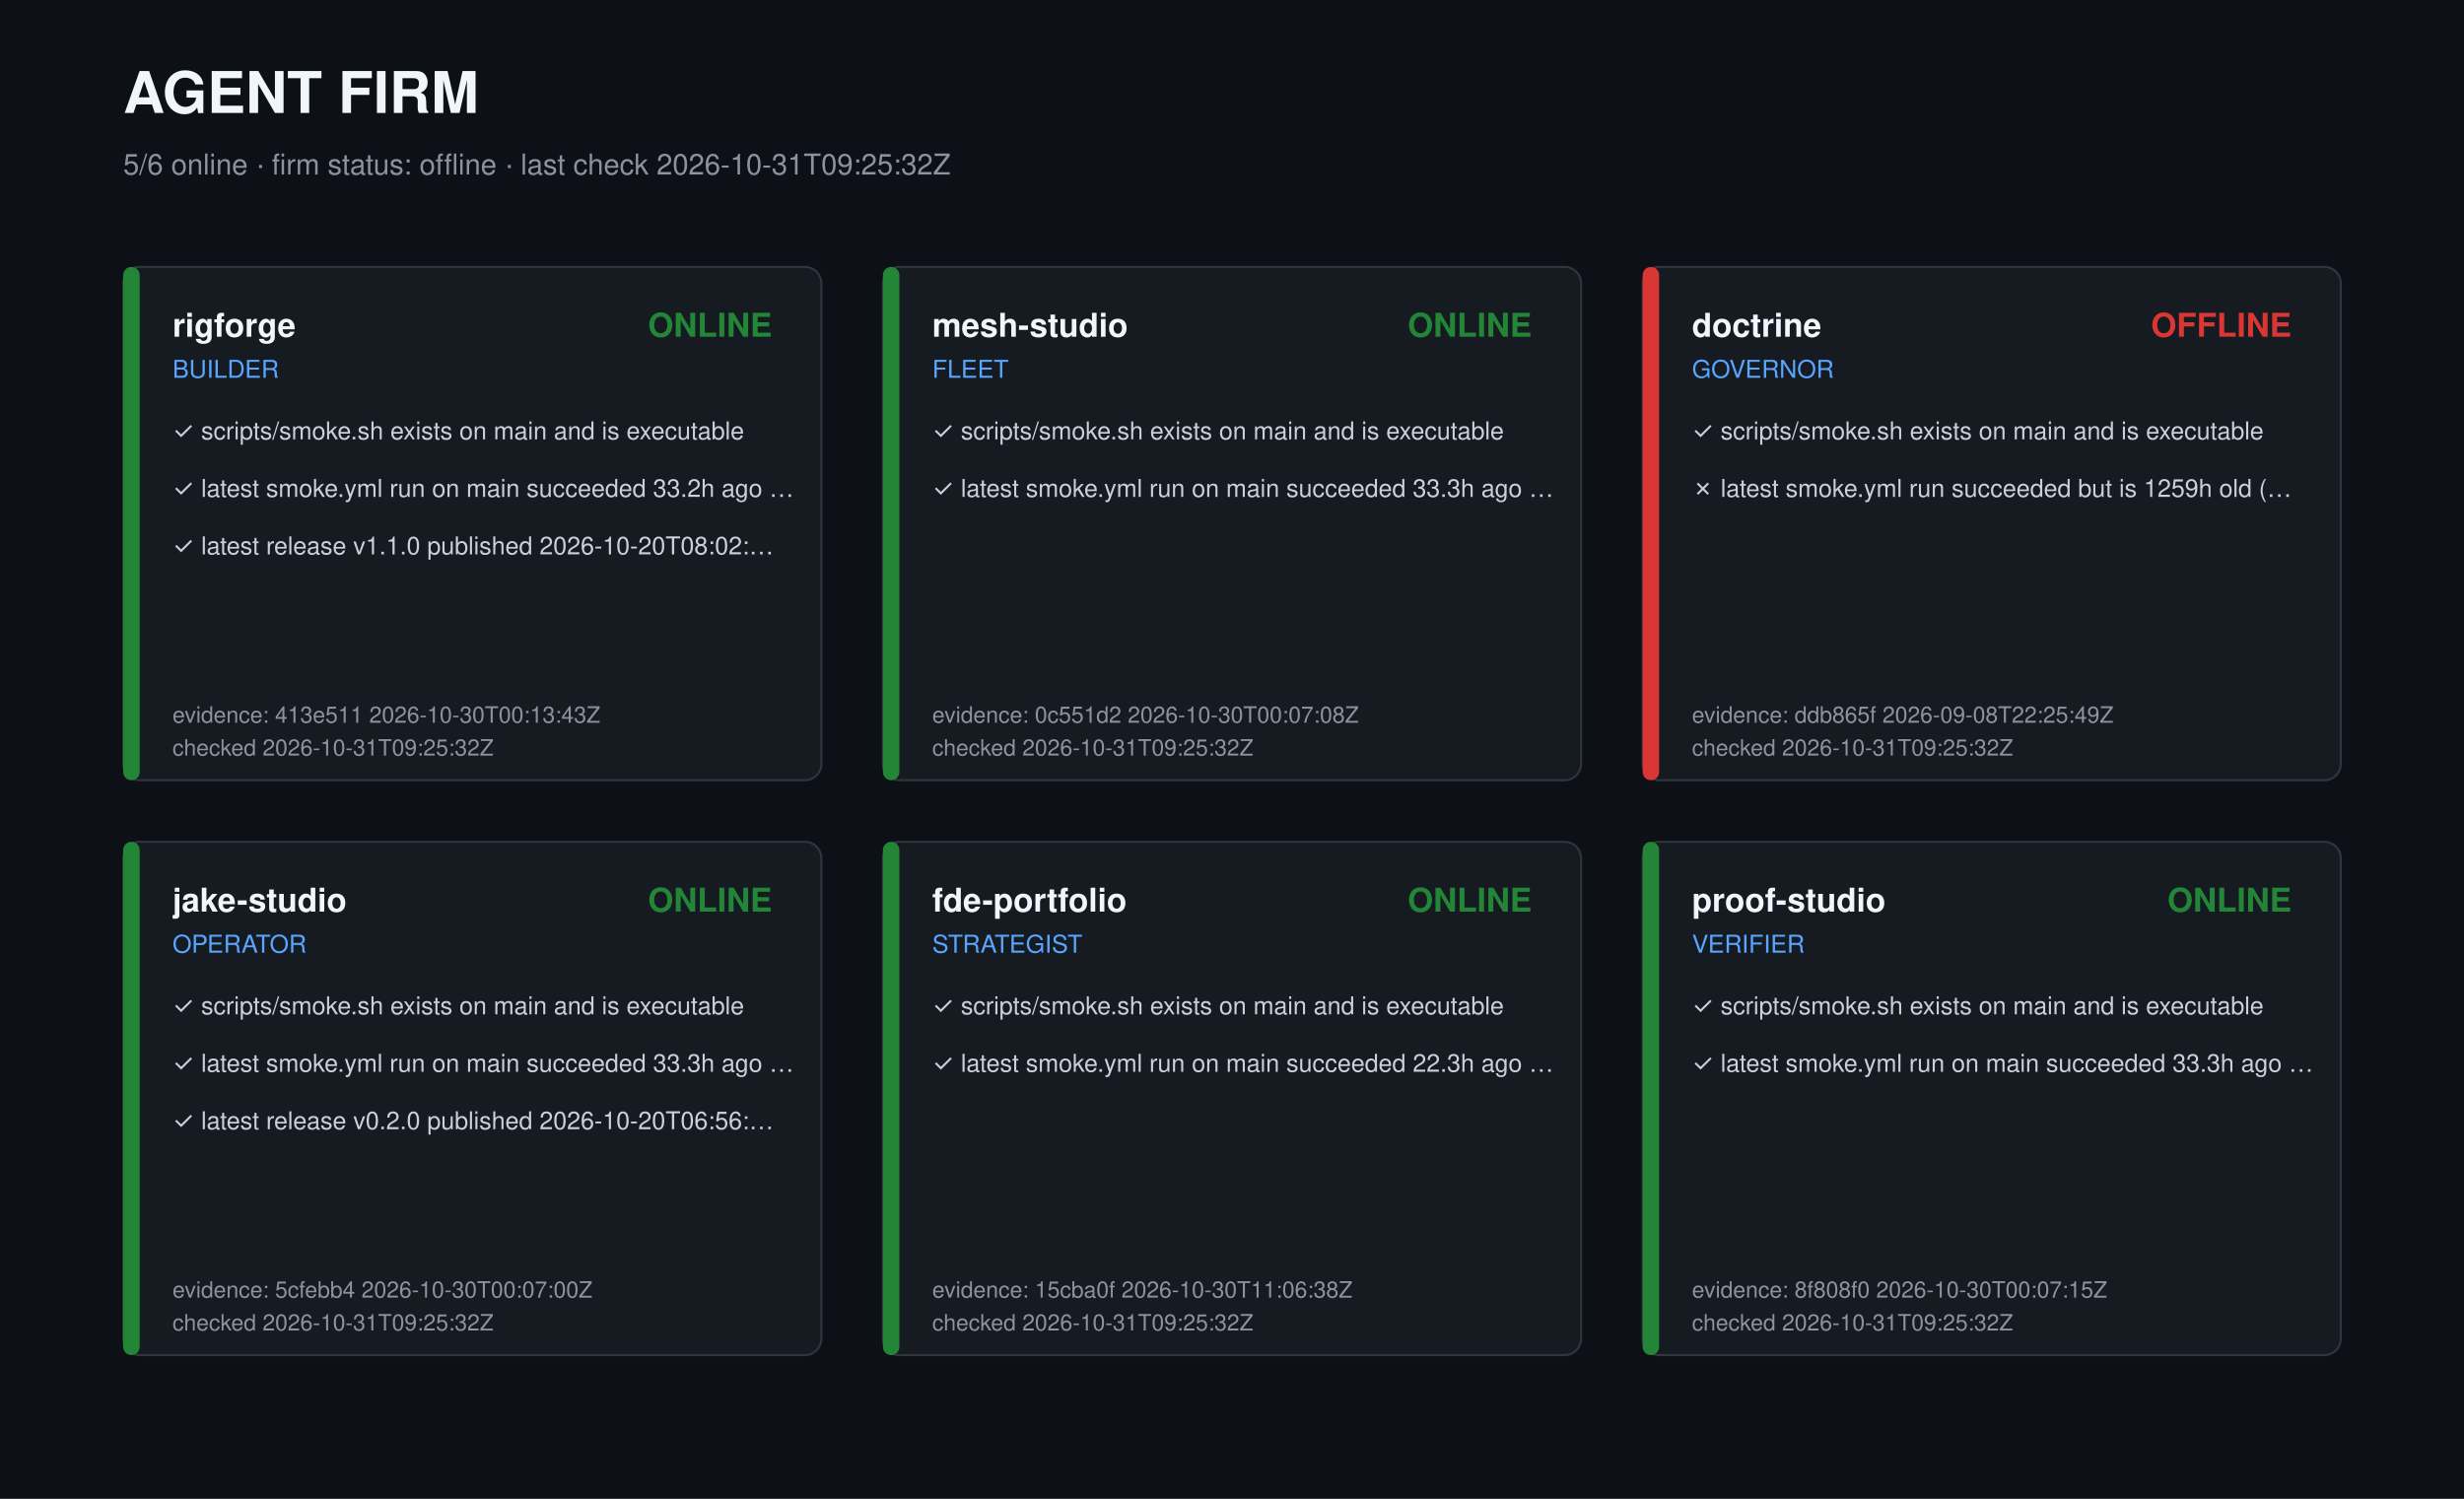
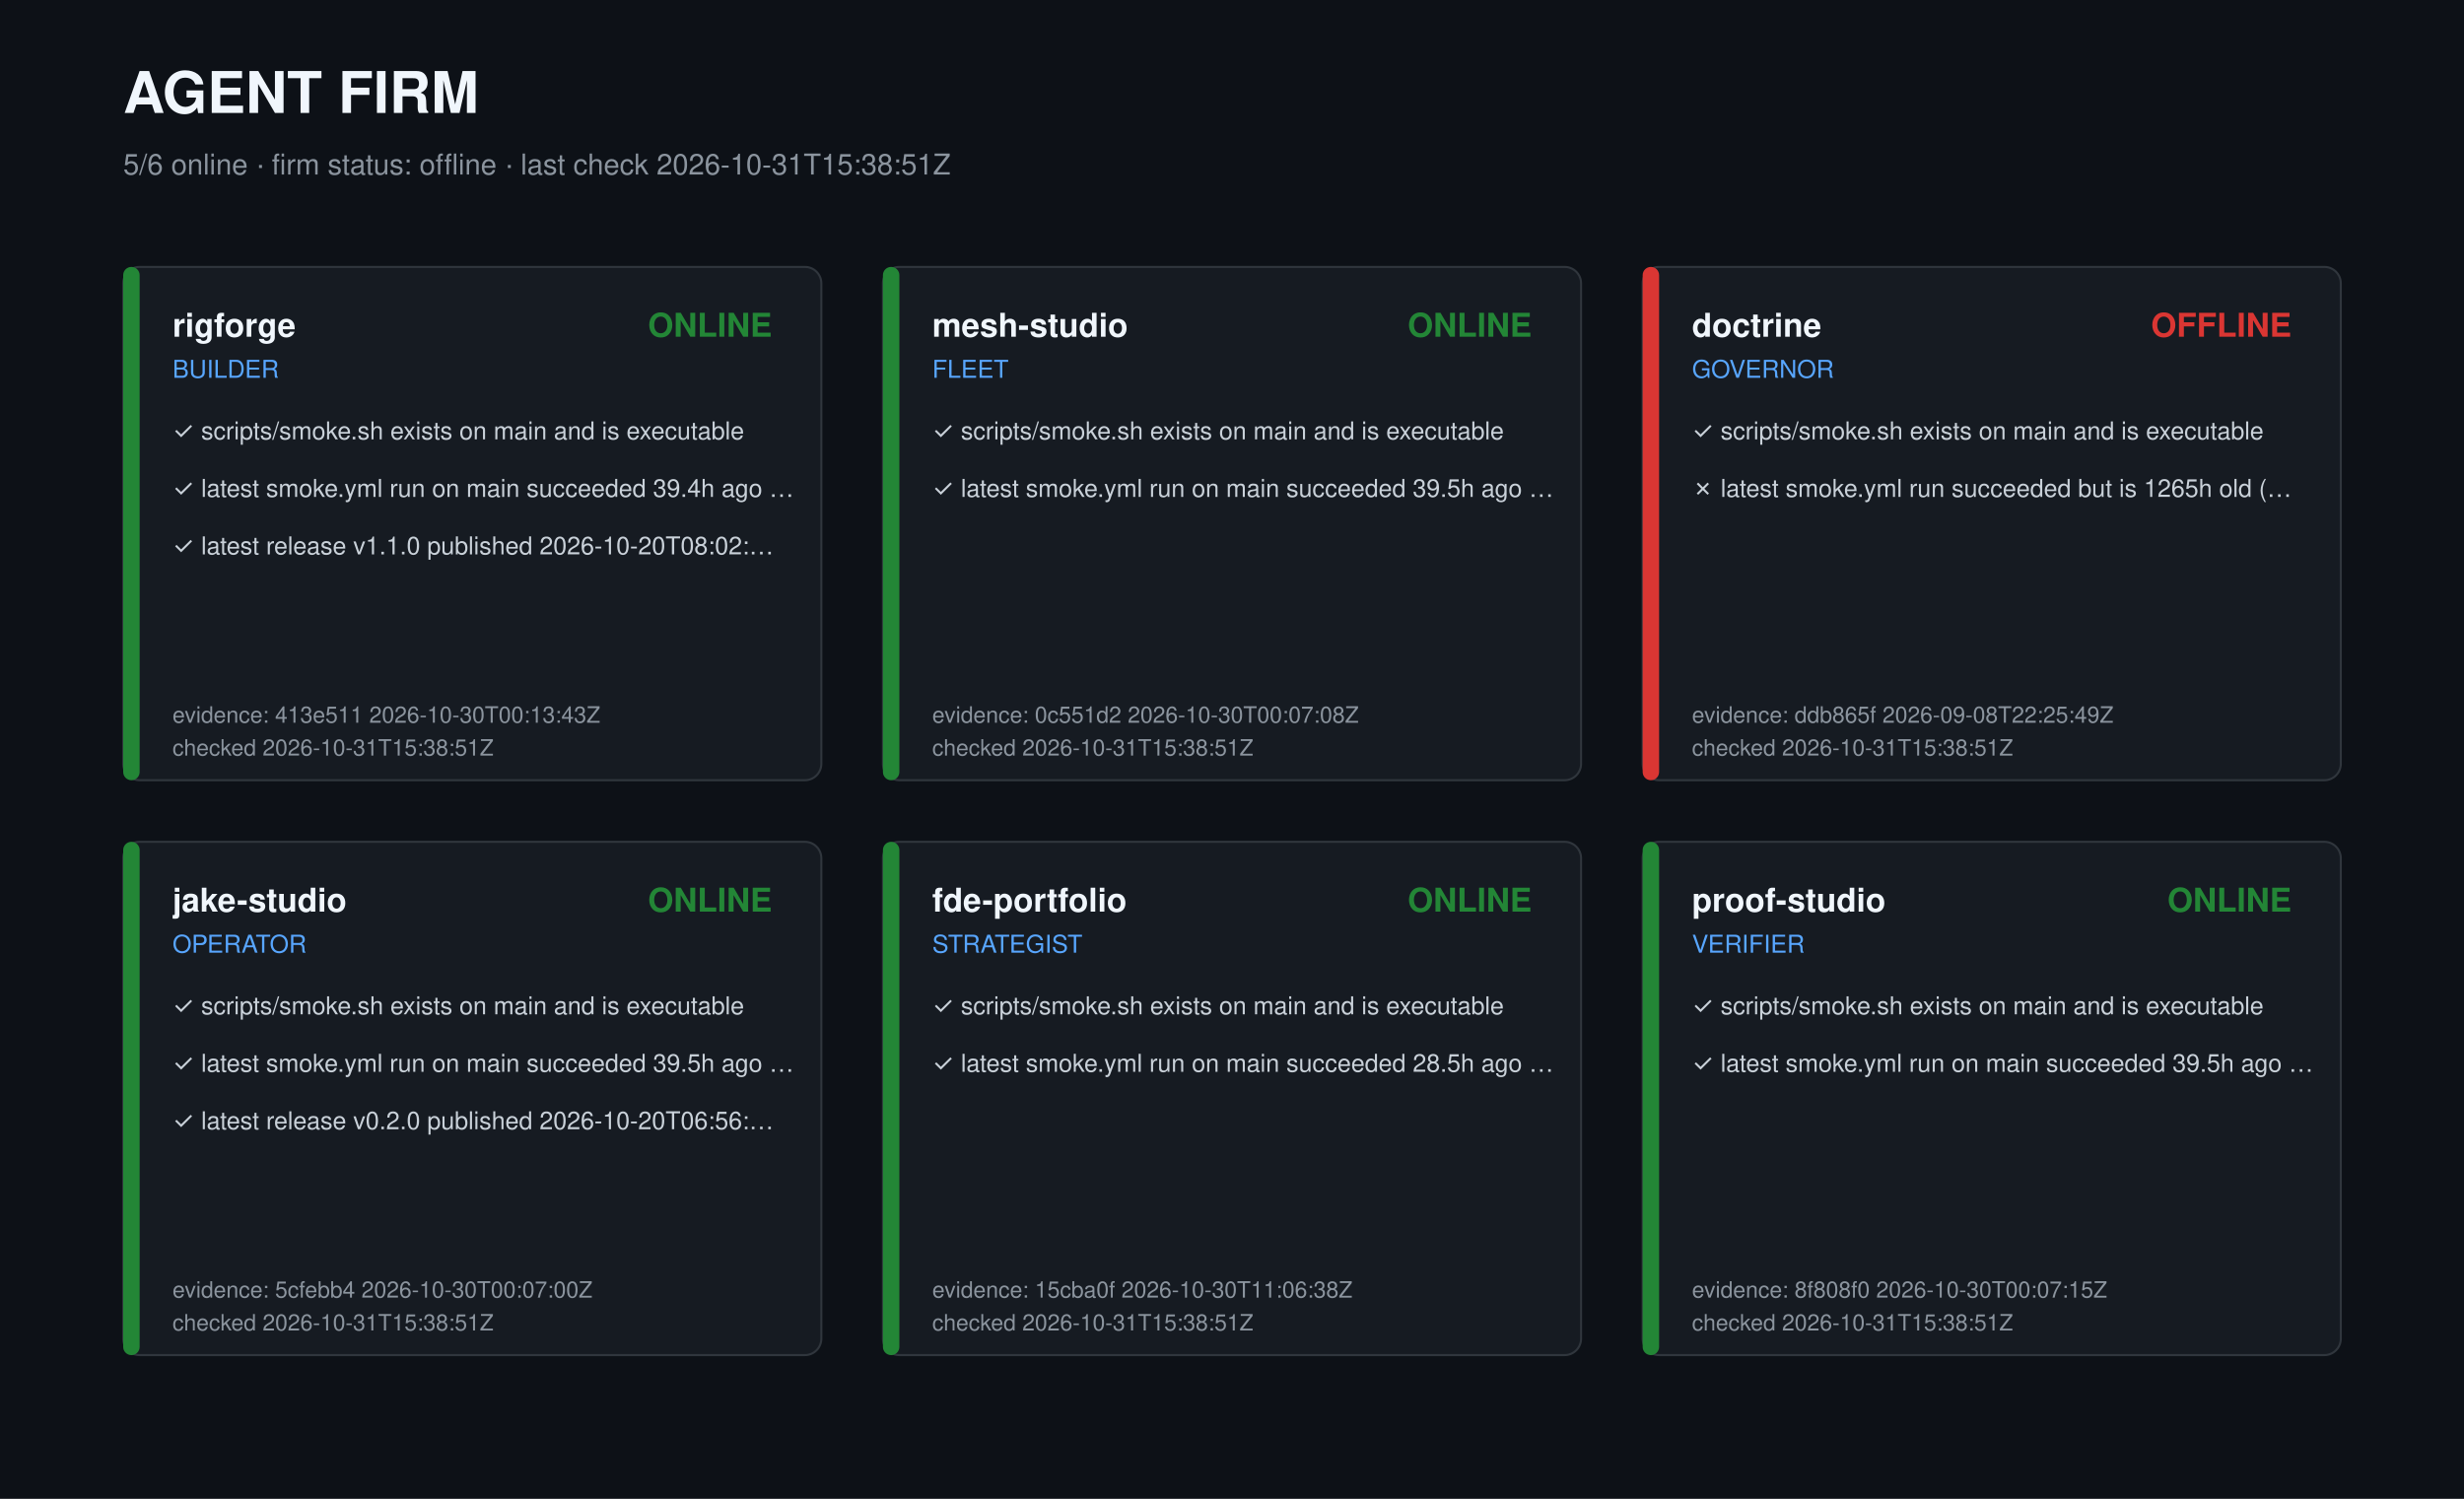
<svg xmlns="http://www.w3.org/2000/svg" width="1200" height="730" viewBox="0 0 1200 730" role="img" aria-label="Agent firm dashboard">
  <style>text{font-family:-apple-system,Segoe UI,Helvetica,Arial,sans-serif;fill:#c9d1d9}.t{font-size:28px;font-weight:700;fill:#f0f6fc}.s{font-size:14px;fill:#8b949e}.r{font-size:16px;font-weight:600;fill:#f0f6fc}.k{font-size:12px;fill:#58a6ff}.c{font-size:12px}.m{font-size:11px;fill:#8b949e}</style>
  <rect width="1200" height="730" fill="#0d1117" />
  <text class="t" x="60" y="55">AGENT FIRM</text>
-   <text class="s" x="60" y="85">5/6 online · firm status: offline · last check 2026-10-31T09:25:32Z</text>
+   <text class="s" x="60" y="85">5/6 online · firm status: offline · last check 2026-10-31T15:38:51Z</text>
  <g transform="translate(60,130)">
    <rect width="340" height="250" rx="8" fill="#161b22" stroke="#30363d" />
    <rect width="8" height="250" rx="4" fill="#238636" />
    <text class="r" x="24" y="34">rigforge</text>
    <text class="k" x="24" y="54">BUILDER</text>
    <text class="r" x="316" y="34" text-anchor="end" fill="#238636" style="fill:#238636">ONLINE</text>
    <text class="c" x="24" y="84">✓ scripts/smoke.sh exists on main and is executable</text>
-     <text class="c" x="24" y="112">✓ latest smoke.yml run on main succeeded 33.2h ago …</text>
+     <text class="c" x="24" y="112">✓ latest smoke.yml run on main succeeded 39.4h ago …</text>
    <text class="c" x="24" y="140">✓ latest release v1.1.0 published 2026-10-20T08:02:…</text>
    <text class="m" x="24" y="222">evidence: 413e511 2026-10-30T00:13:43Z</text>
-     <text class="m" x="24" y="238">checked 2026-10-31T09:25:32Z</text>
+     <text class="m" x="24" y="238">checked 2026-10-31T15:38:51Z</text>
  </g>
  <g transform="translate(430,130)">
    <rect width="340" height="250" rx="8" fill="#161b22" stroke="#30363d" />
    <rect width="8" height="250" rx="4" fill="#238636" />
    <text class="r" x="24" y="34">mesh-studio</text>
    <text class="k" x="24" y="54">FLEET</text>
    <text class="r" x="316" y="34" text-anchor="end" fill="#238636" style="fill:#238636">ONLINE</text>
    <text class="c" x="24" y="84">✓ scripts/smoke.sh exists on main and is executable</text>
-     <text class="c" x="24" y="112">✓ latest smoke.yml run on main succeeded 33.3h ago …</text>
+     <text class="c" x="24" y="112">✓ latest smoke.yml run on main succeeded 39.5h ago …</text>
    <text class="m" x="24" y="222">evidence: 0c551d2 2026-10-30T00:07:08Z</text>
-     <text class="m" x="24" y="238">checked 2026-10-31T09:25:32Z</text>
+     <text class="m" x="24" y="238">checked 2026-10-31T15:38:51Z</text>
  </g>
  <g transform="translate(800,130)">
    <rect width="340" height="250" rx="8" fill="#161b22" stroke="#30363d" />
    <rect width="8" height="250" rx="4" fill="#da3633" />
    <text class="r" x="24" y="34">doctrine</text>
    <text class="k" x="24" y="54">GOVERNOR</text>
    <text class="r" x="316" y="34" text-anchor="end" fill="#da3633" style="fill:#da3633">OFFLINE</text>
    <text class="c" x="24" y="84">✓ scripts/smoke.sh exists on main and is executable</text>
-     <text class="c" x="24" y="112">✗ latest smoke.yml run succeeded but is 1259h old (…</text>
+     <text class="c" x="24" y="112">✗ latest smoke.yml run succeeded but is 1265h old (…</text>
    <text class="m" x="24" y="222">evidence: ddb865f 2026-09-08T22:25:49Z</text>
-     <text class="m" x="24" y="238">checked 2026-10-31T09:25:32Z</text>
+     <text class="m" x="24" y="238">checked 2026-10-31T15:38:51Z</text>
  </g>
  <g transform="translate(60,410)">
    <rect width="340" height="250" rx="8" fill="#161b22" stroke="#30363d" />
    <rect width="8" height="250" rx="4" fill="#238636" />
    <text class="r" x="24" y="34">jake-studio</text>
    <text class="k" x="24" y="54">OPERATOR</text>
    <text class="r" x="316" y="34" text-anchor="end" fill="#238636" style="fill:#238636">ONLINE</text>
    <text class="c" x="24" y="84">✓ scripts/smoke.sh exists on main and is executable</text>
-     <text class="c" x="24" y="112">✓ latest smoke.yml run on main succeeded 33.3h ago …</text>
+     <text class="c" x="24" y="112">✓ latest smoke.yml run on main succeeded 39.5h ago …</text>
    <text class="c" x="24" y="140">✓ latest release v0.2.0 published 2026-10-20T06:56:…</text>
    <text class="m" x="24" y="222">evidence: 5cfebb4 2026-10-30T00:07:00Z</text>
-     <text class="m" x="24" y="238">checked 2026-10-31T09:25:32Z</text>
+     <text class="m" x="24" y="238">checked 2026-10-31T15:38:51Z</text>
  </g>
  <g transform="translate(430,410)">
    <rect width="340" height="250" rx="8" fill="#161b22" stroke="#30363d" />
    <rect width="8" height="250" rx="4" fill="#238636" />
    <text class="r" x="24" y="34">fde-portfolio</text>
    <text class="k" x="24" y="54">STRATEGIST</text>
    <text class="r" x="316" y="34" text-anchor="end" fill="#238636" style="fill:#238636">ONLINE</text>
    <text class="c" x="24" y="84">✓ scripts/smoke.sh exists on main and is executable</text>
-     <text class="c" x="24" y="112">✓ latest smoke.yml run on main succeeded 22.3h ago …</text>
+     <text class="c" x="24" y="112">✓ latest smoke.yml run on main succeeded 28.5h ago …</text>
    <text class="m" x="24" y="222">evidence: 15cba0f 2026-10-30T11:06:38Z</text>
-     <text class="m" x="24" y="238">checked 2026-10-31T09:25:32Z</text>
+     <text class="m" x="24" y="238">checked 2026-10-31T15:38:51Z</text>
  </g>
  <g transform="translate(800,410)">
    <rect width="340" height="250" rx="8" fill="#161b22" stroke="#30363d" />
    <rect width="8" height="250" rx="4" fill="#238636" />
    <text class="r" x="24" y="34">proof-studio</text>
    <text class="k" x="24" y="54">VERIFIER</text>
    <text class="r" x="316" y="34" text-anchor="end" fill="#238636" style="fill:#238636">ONLINE</text>
    <text class="c" x="24" y="84">✓ scripts/smoke.sh exists on main and is executable</text>
-     <text class="c" x="24" y="112">✓ latest smoke.yml run on main succeeded 33.3h ago …</text>
+     <text class="c" x="24" y="112">✓ latest smoke.yml run on main succeeded 39.5h ago …</text>
    <text class="m" x="24" y="222">evidence: 8f808f0 2026-10-30T00:07:15Z</text>
-     <text class="m" x="24" y="238">checked 2026-10-31T09:25:32Z</text>
+     <text class="m" x="24" y="238">checked 2026-10-31T15:38:51Z</text>
  </g>
</svg>
